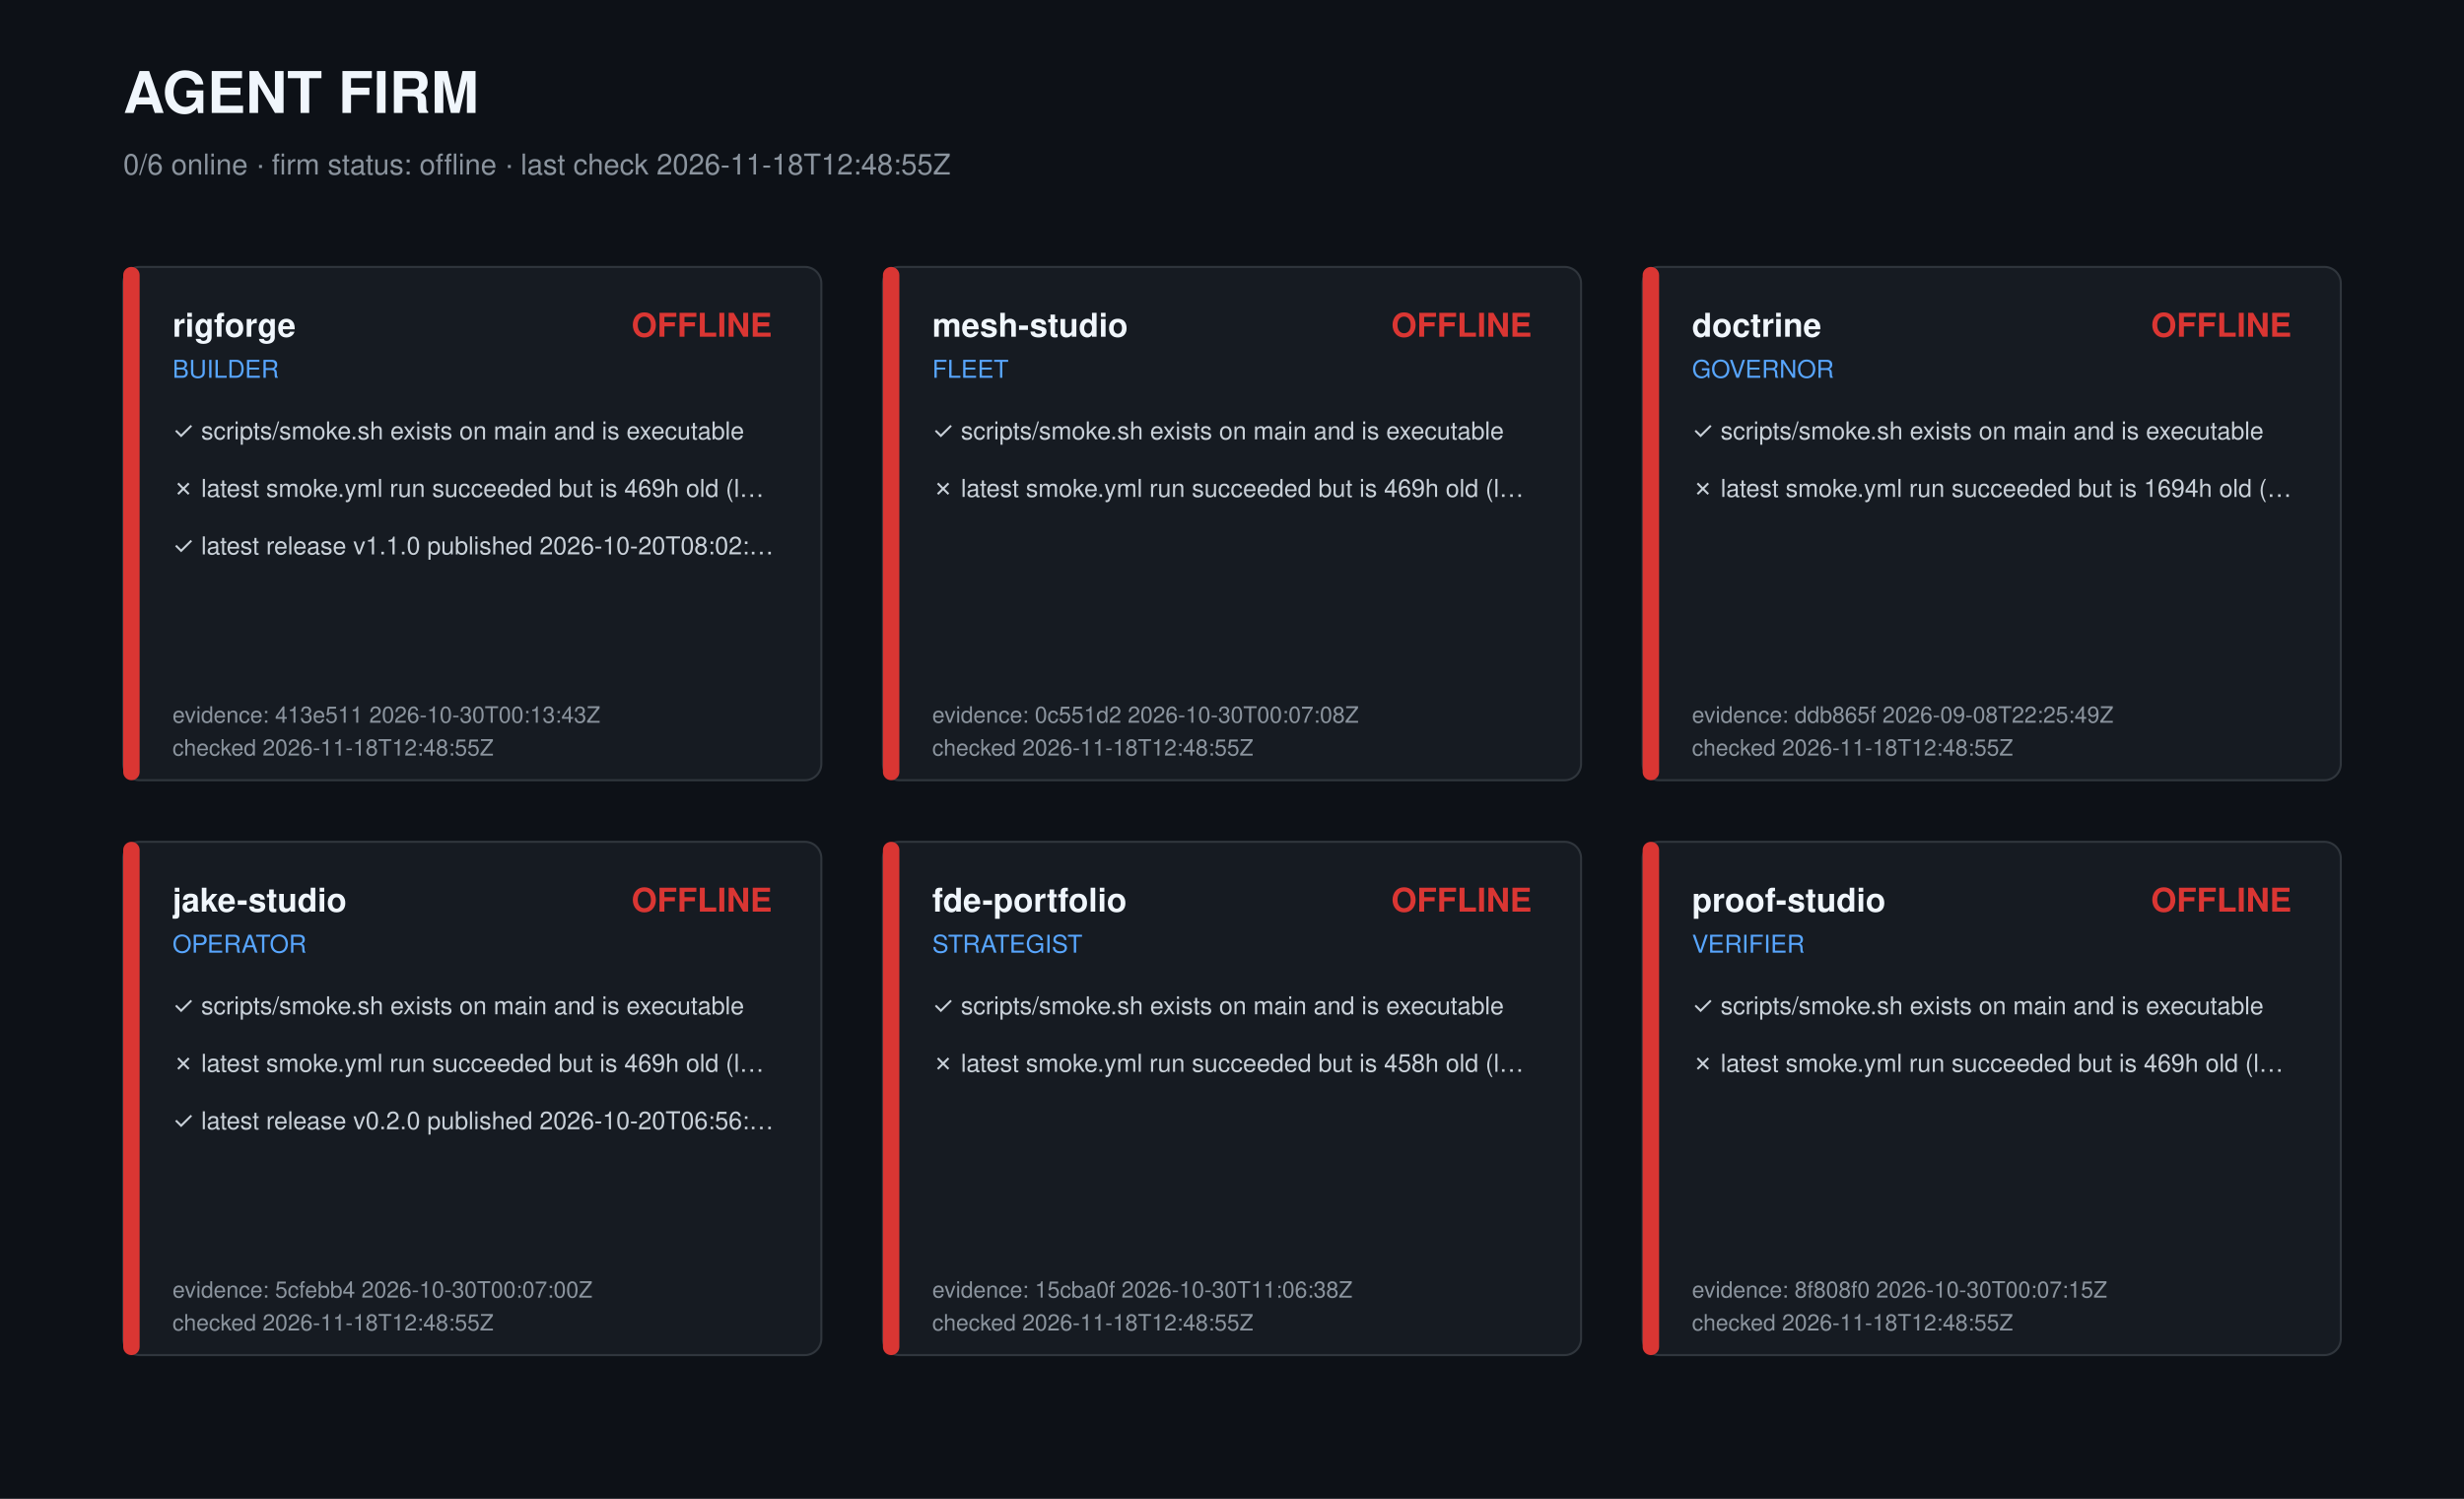
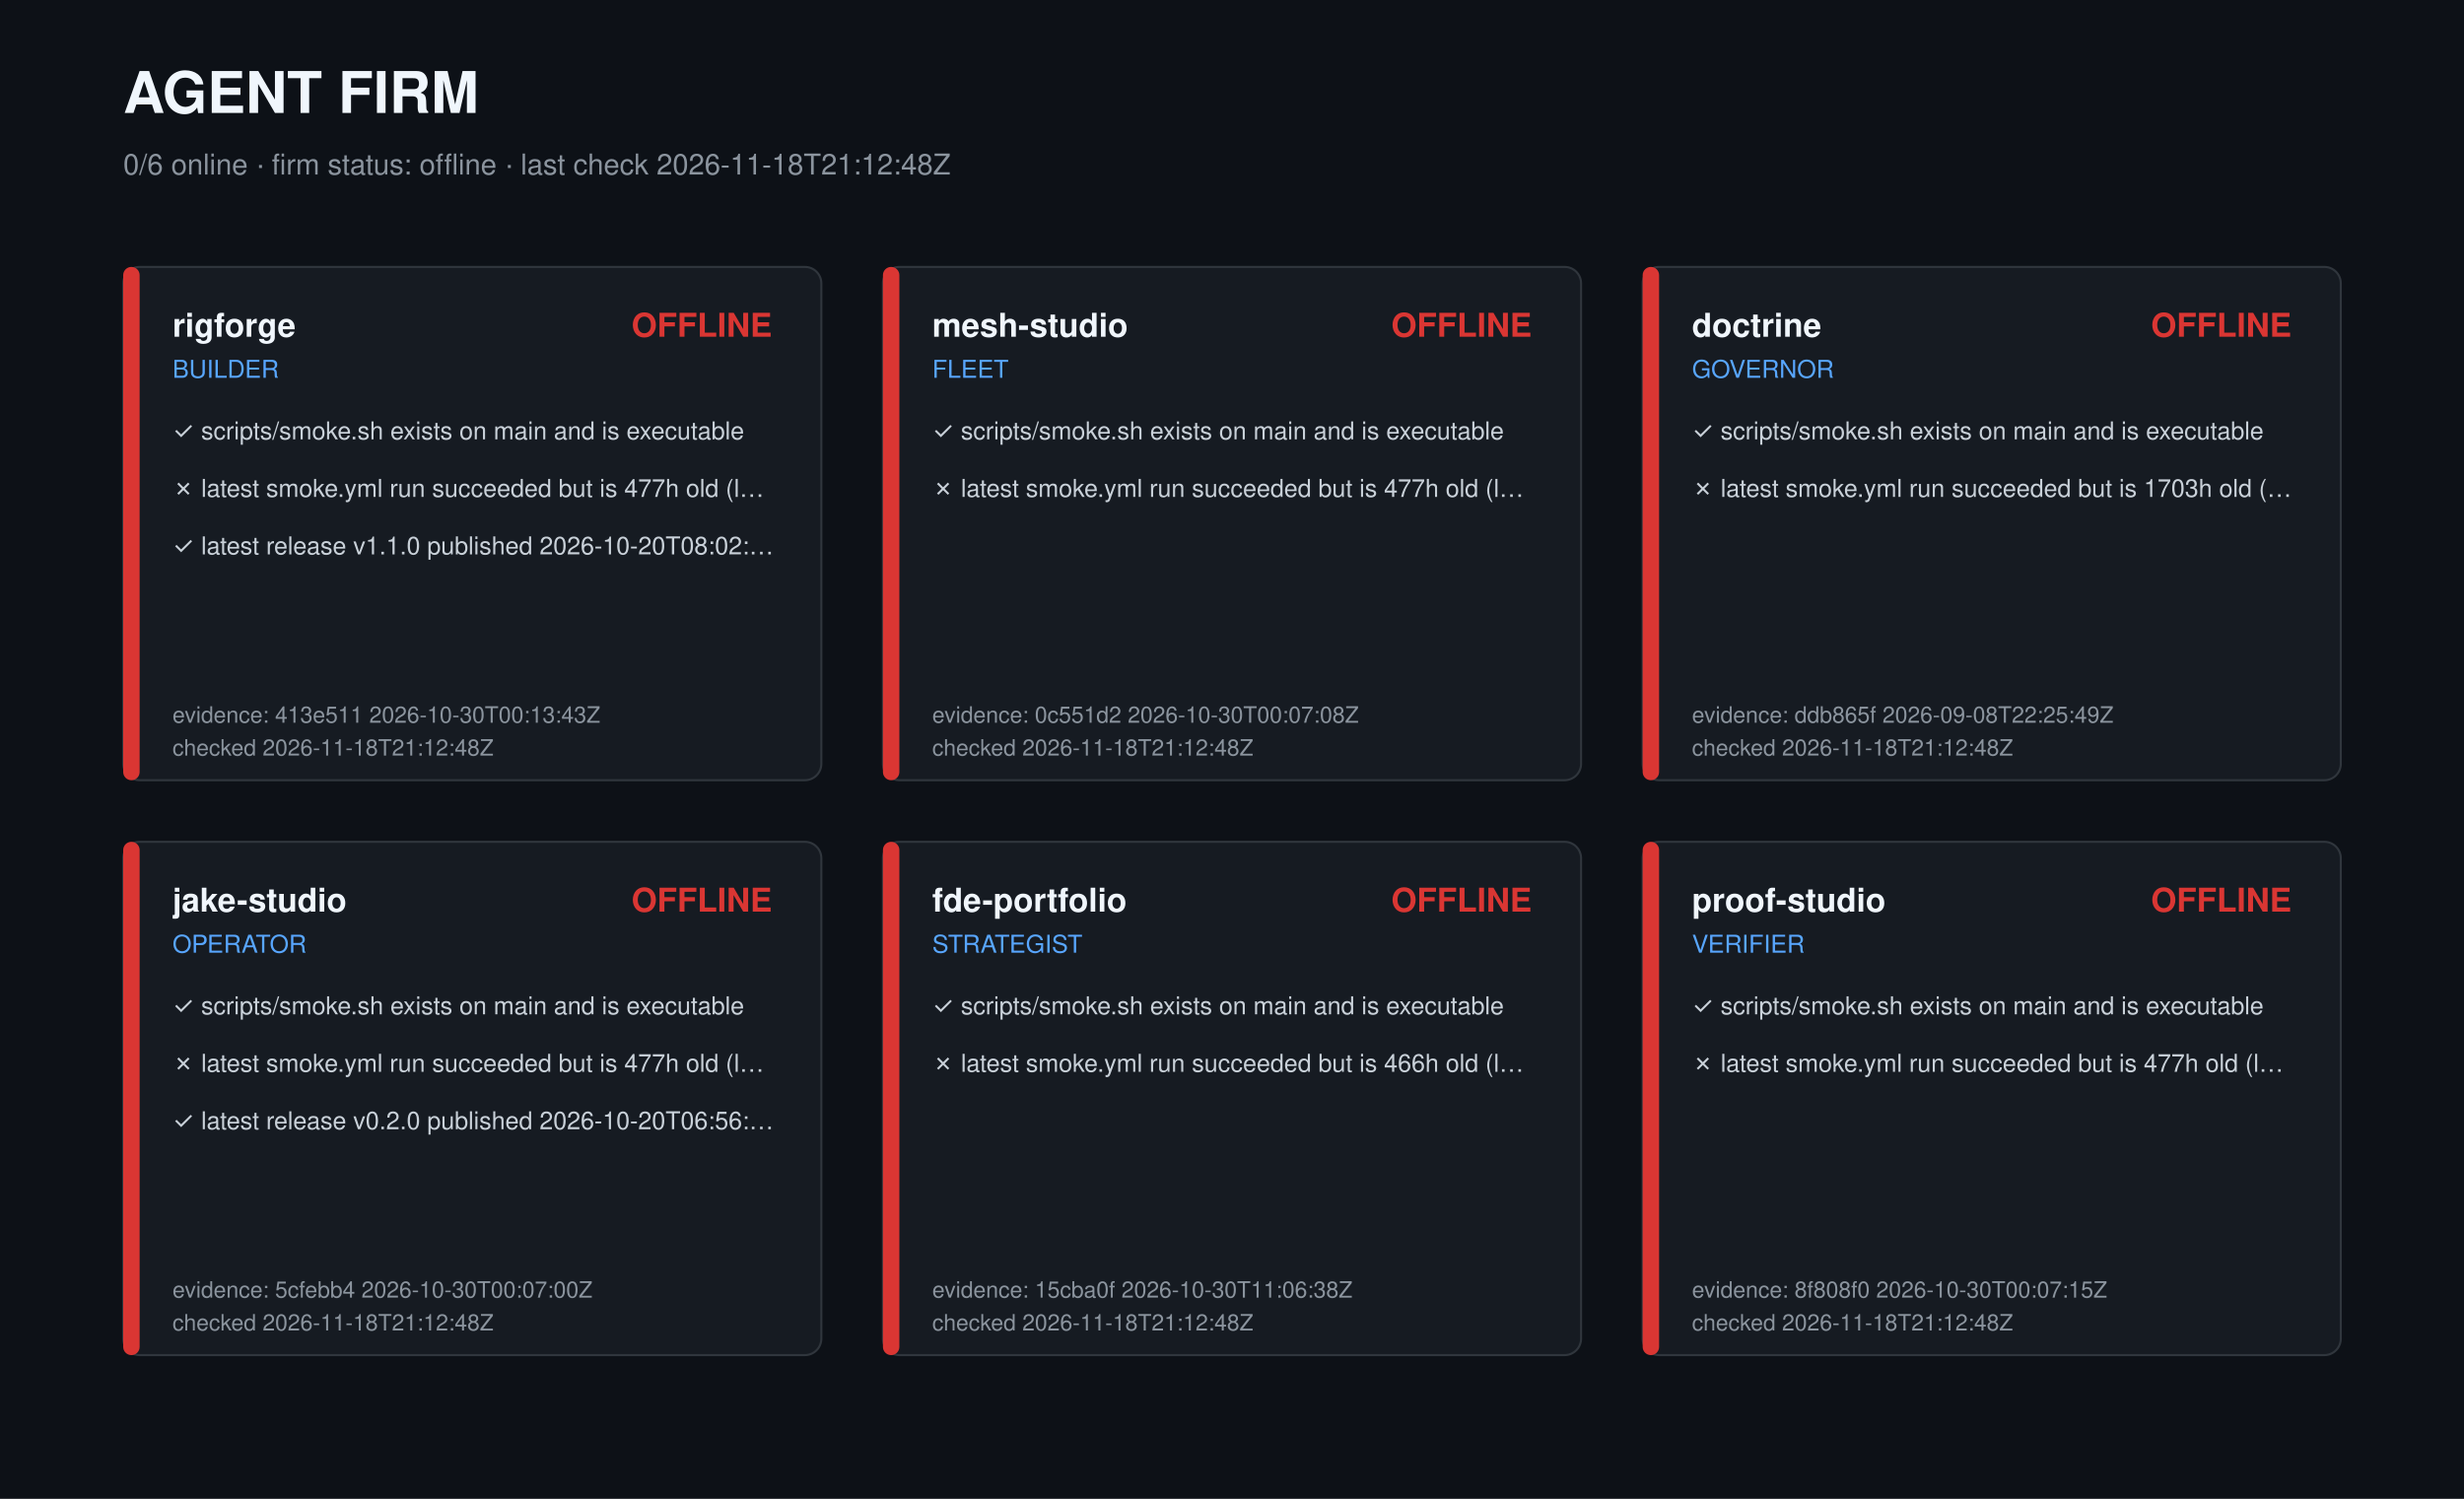
<svg xmlns="http://www.w3.org/2000/svg" width="1200" height="730" viewBox="0 0 1200 730" role="img" aria-label="Agent firm dashboard">
  <style>text{font-family:-apple-system,Segoe UI,Helvetica,Arial,sans-serif;fill:#c9d1d9}.t{font-size:28px;font-weight:700;fill:#f0f6fc}.s{font-size:14px;fill:#8b949e}.r{font-size:16px;font-weight:600;fill:#f0f6fc}.k{font-size:12px;fill:#58a6ff}.c{font-size:12px}.m{font-size:11px;fill:#8b949e}</style>
  <rect width="1200" height="730" fill="#0d1117" />
  <text class="t" x="60" y="55">AGENT FIRM</text>
-   <text class="s" x="60" y="85">0/6 online · firm status: offline · last check 2026-11-18T12:48:55Z</text>
+   <text class="s" x="60" y="85">0/6 online · firm status: offline · last check 2026-11-18T21:12:48Z</text>
  <g transform="translate(60,130)">
    <rect width="340" height="250" rx="8" fill="#161b22" stroke="#30363d" />
    <rect width="8" height="250" rx="4" fill="#da3633" />
    <text class="r" x="24" y="34">rigforge</text>
    <text class="k" x="24" y="54">BUILDER</text>
    <text class="r" x="316" y="34" text-anchor="end" fill="#da3633" style="fill:#da3633">OFFLINE</text>
    <text class="c" x="24" y="84">✓ scripts/smoke.sh exists on main and is executable</text>
-     <text class="c" x="24" y="112">✗ latest smoke.yml run succeeded but is 469h old (l…</text>
+     <text class="c" x="24" y="112">✗ latest smoke.yml run succeeded but is 477h old (l…</text>
    <text class="c" x="24" y="140">✓ latest release v1.1.0 published 2026-10-20T08:02:…</text>
    <text class="m" x="24" y="222">evidence: 413e511 2026-10-30T00:13:43Z</text>
-     <text class="m" x="24" y="238">checked 2026-11-18T12:48:55Z</text>
+     <text class="m" x="24" y="238">checked 2026-11-18T21:12:48Z</text>
  </g>
  <g transform="translate(430,130)">
    <rect width="340" height="250" rx="8" fill="#161b22" stroke="#30363d" />
    <rect width="8" height="250" rx="4" fill="#da3633" />
    <text class="r" x="24" y="34">mesh-studio</text>
    <text class="k" x="24" y="54">FLEET</text>
    <text class="r" x="316" y="34" text-anchor="end" fill="#da3633" style="fill:#da3633">OFFLINE</text>
    <text class="c" x="24" y="84">✓ scripts/smoke.sh exists on main and is executable</text>
-     <text class="c" x="24" y="112">✗ latest smoke.yml run succeeded but is 469h old (l…</text>
+     <text class="c" x="24" y="112">✗ latest smoke.yml run succeeded but is 477h old (l…</text>
    <text class="m" x="24" y="222">evidence: 0c551d2 2026-10-30T00:07:08Z</text>
-     <text class="m" x="24" y="238">checked 2026-11-18T12:48:55Z</text>
+     <text class="m" x="24" y="238">checked 2026-11-18T21:12:48Z</text>
  </g>
  <g transform="translate(800,130)">
    <rect width="340" height="250" rx="8" fill="#161b22" stroke="#30363d" />
    <rect width="8" height="250" rx="4" fill="#da3633" />
    <text class="r" x="24" y="34">doctrine</text>
    <text class="k" x="24" y="54">GOVERNOR</text>
    <text class="r" x="316" y="34" text-anchor="end" fill="#da3633" style="fill:#da3633">OFFLINE</text>
    <text class="c" x="24" y="84">✓ scripts/smoke.sh exists on main and is executable</text>
-     <text class="c" x="24" y="112">✗ latest smoke.yml run succeeded but is 1694h old (…</text>
+     <text class="c" x="24" y="112">✗ latest smoke.yml run succeeded but is 1703h old (…</text>
    <text class="m" x="24" y="222">evidence: ddb865f 2026-09-08T22:25:49Z</text>
-     <text class="m" x="24" y="238">checked 2026-11-18T12:48:55Z</text>
+     <text class="m" x="24" y="238">checked 2026-11-18T21:12:48Z</text>
  </g>
  <g transform="translate(60,410)">
    <rect width="340" height="250" rx="8" fill="#161b22" stroke="#30363d" />
    <rect width="8" height="250" rx="4" fill="#da3633" />
    <text class="r" x="24" y="34">jake-studio</text>
    <text class="k" x="24" y="54">OPERATOR</text>
    <text class="r" x="316" y="34" text-anchor="end" fill="#da3633" style="fill:#da3633">OFFLINE</text>
    <text class="c" x="24" y="84">✓ scripts/smoke.sh exists on main and is executable</text>
-     <text class="c" x="24" y="112">✗ latest smoke.yml run succeeded but is 469h old (l…</text>
+     <text class="c" x="24" y="112">✗ latest smoke.yml run succeeded but is 477h old (l…</text>
    <text class="c" x="24" y="140">✓ latest release v0.2.0 published 2026-10-20T06:56:…</text>
    <text class="m" x="24" y="222">evidence: 5cfebb4 2026-10-30T00:07:00Z</text>
-     <text class="m" x="24" y="238">checked 2026-11-18T12:48:55Z</text>
+     <text class="m" x="24" y="238">checked 2026-11-18T21:12:48Z</text>
  </g>
  <g transform="translate(430,410)">
    <rect width="340" height="250" rx="8" fill="#161b22" stroke="#30363d" />
    <rect width="8" height="250" rx="4" fill="#da3633" />
    <text class="r" x="24" y="34">fde-portfolio</text>
    <text class="k" x="24" y="54">STRATEGIST</text>
    <text class="r" x="316" y="34" text-anchor="end" fill="#da3633" style="fill:#da3633">OFFLINE</text>
    <text class="c" x="24" y="84">✓ scripts/smoke.sh exists on main and is executable</text>
-     <text class="c" x="24" y="112">✗ latest smoke.yml run succeeded but is 458h old (l…</text>
+     <text class="c" x="24" y="112">✗ latest smoke.yml run succeeded but is 466h old (l…</text>
    <text class="m" x="24" y="222">evidence: 15cba0f 2026-10-30T11:06:38Z</text>
-     <text class="m" x="24" y="238">checked 2026-11-18T12:48:55Z</text>
+     <text class="m" x="24" y="238">checked 2026-11-18T21:12:48Z</text>
  </g>
  <g transform="translate(800,410)">
    <rect width="340" height="250" rx="8" fill="#161b22" stroke="#30363d" />
    <rect width="8" height="250" rx="4" fill="#da3633" />
    <text class="r" x="24" y="34">proof-studio</text>
    <text class="k" x="24" y="54">VERIFIER</text>
    <text class="r" x="316" y="34" text-anchor="end" fill="#da3633" style="fill:#da3633">OFFLINE</text>
    <text class="c" x="24" y="84">✓ scripts/smoke.sh exists on main and is executable</text>
-     <text class="c" x="24" y="112">✗ latest smoke.yml run succeeded but is 469h old (l…</text>
+     <text class="c" x="24" y="112">✗ latest smoke.yml run succeeded but is 477h old (l…</text>
    <text class="m" x="24" y="222">evidence: 8f808f0 2026-10-30T00:07:15Z</text>
-     <text class="m" x="24" y="238">checked 2026-11-18T12:48:55Z</text>
+     <text class="m" x="24" y="238">checked 2026-11-18T21:12:48Z</text>
  </g>
</svg>
